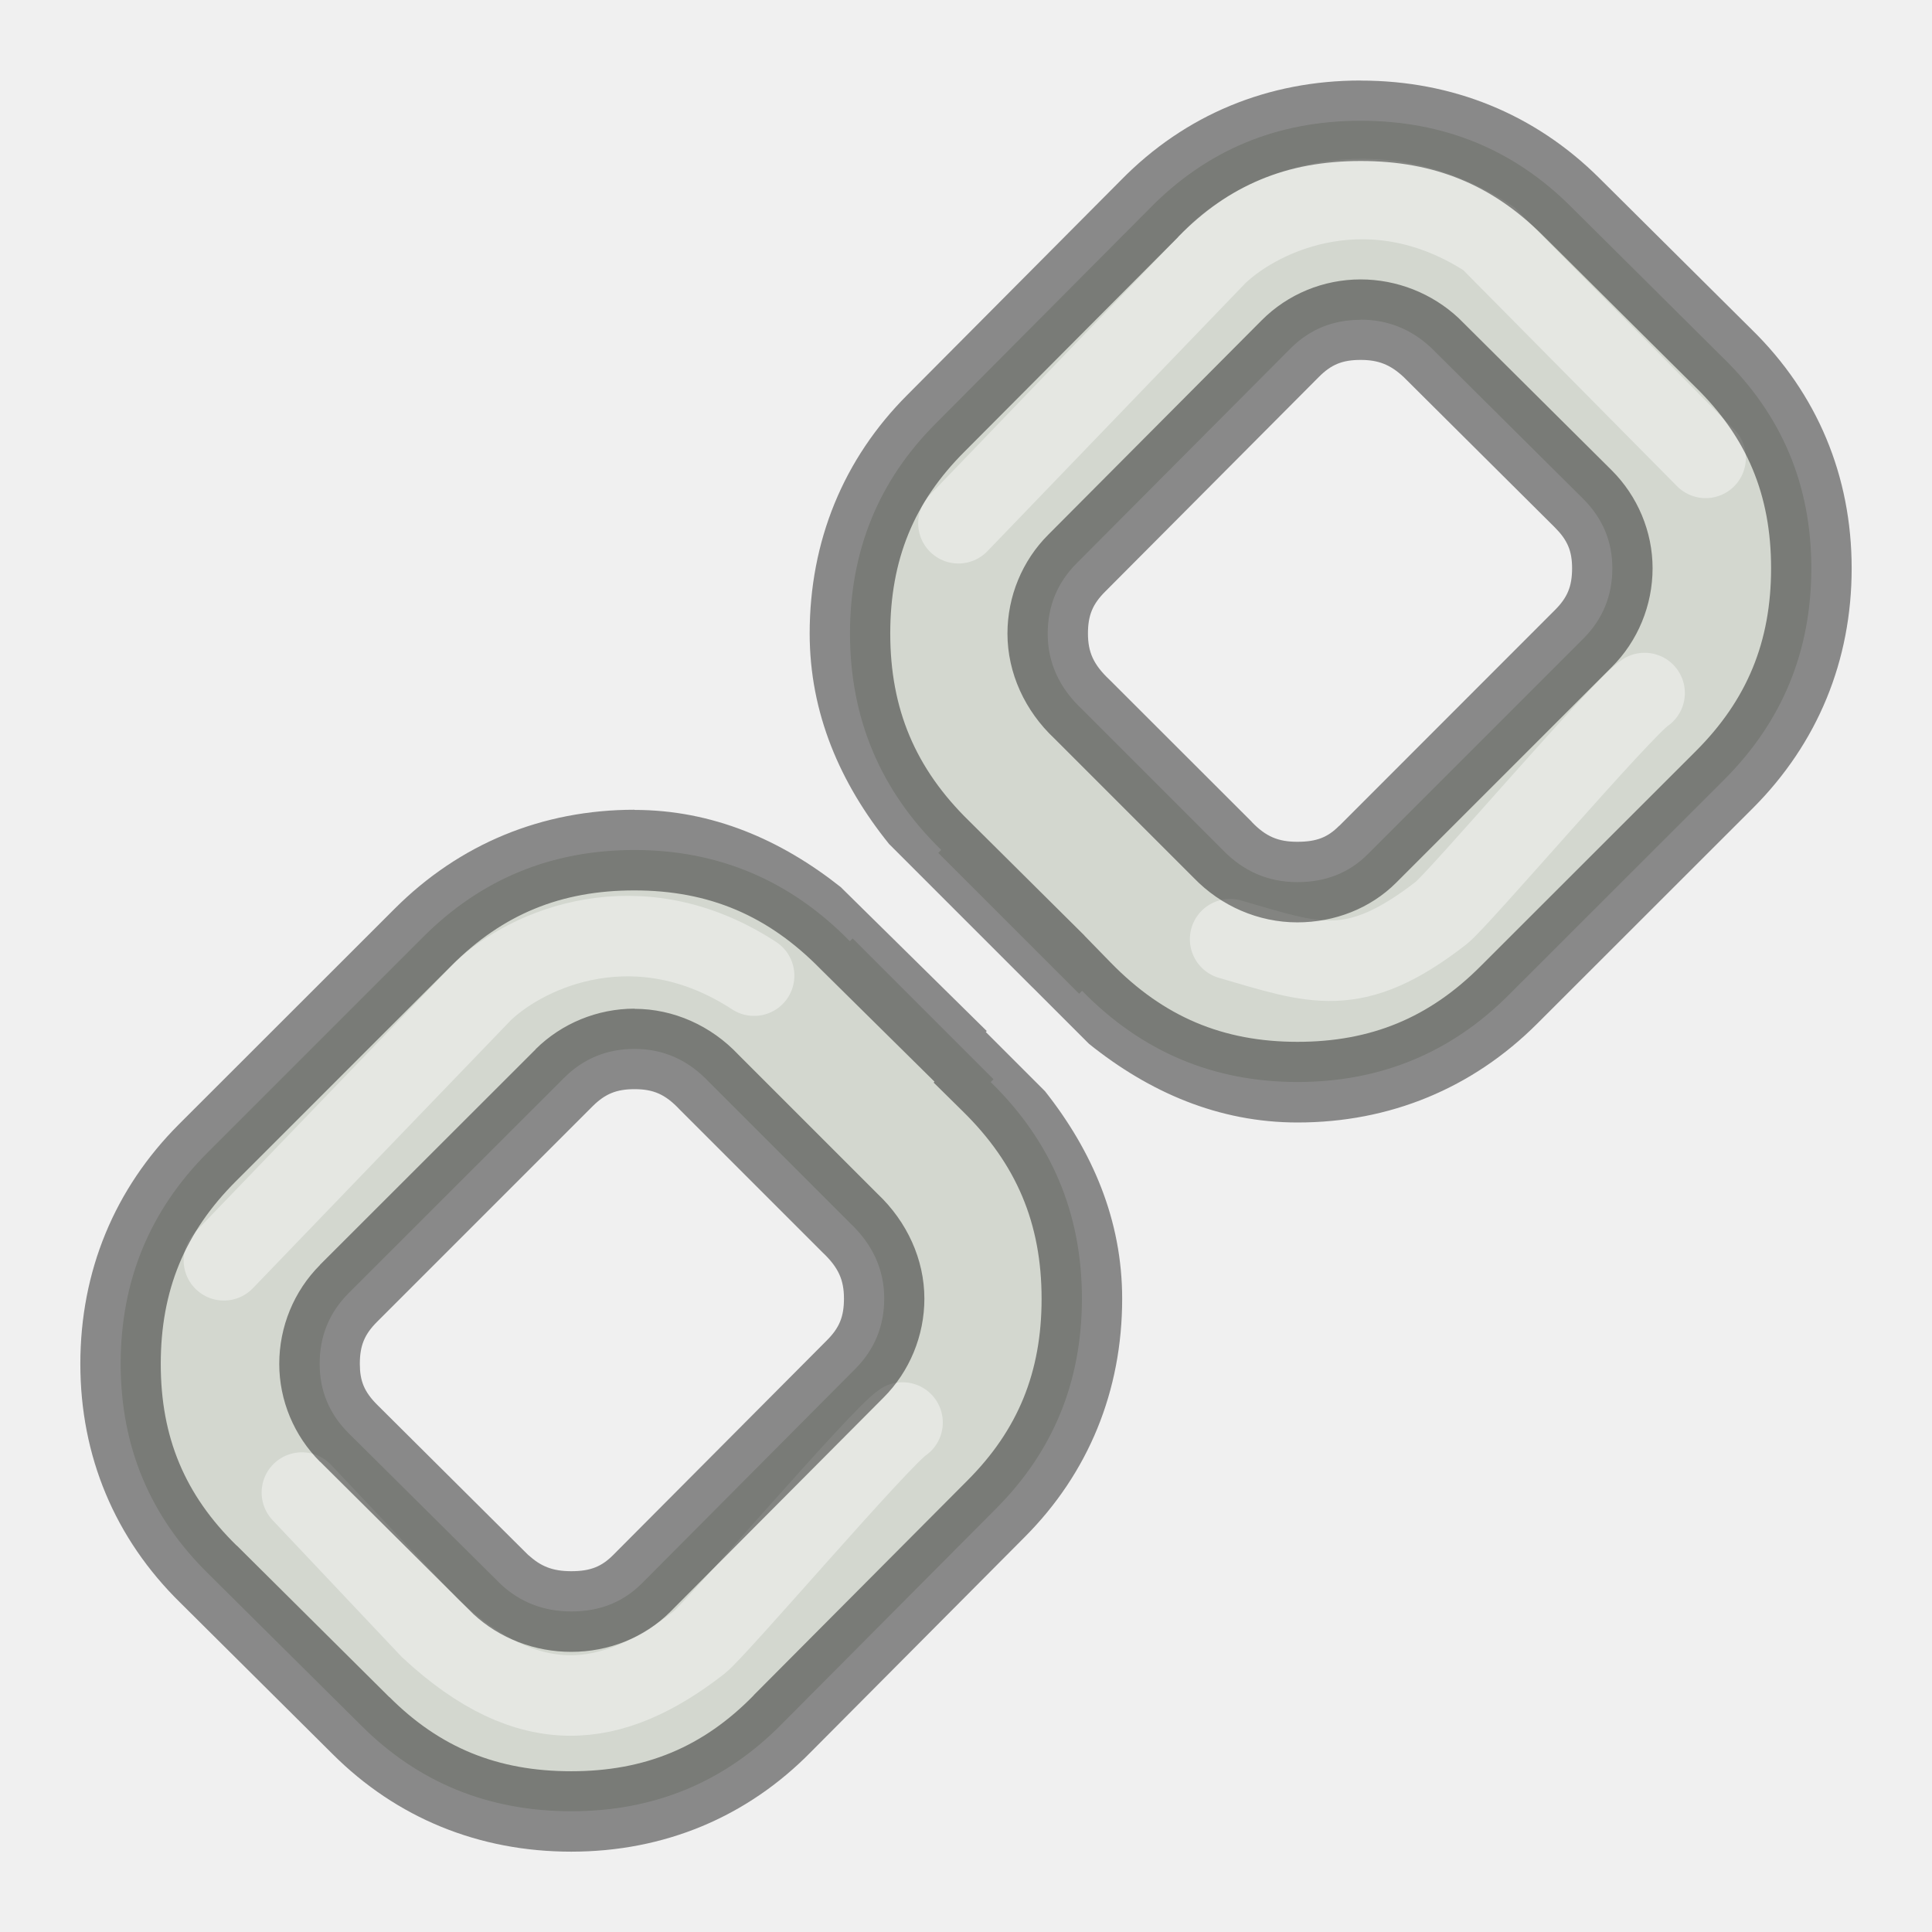
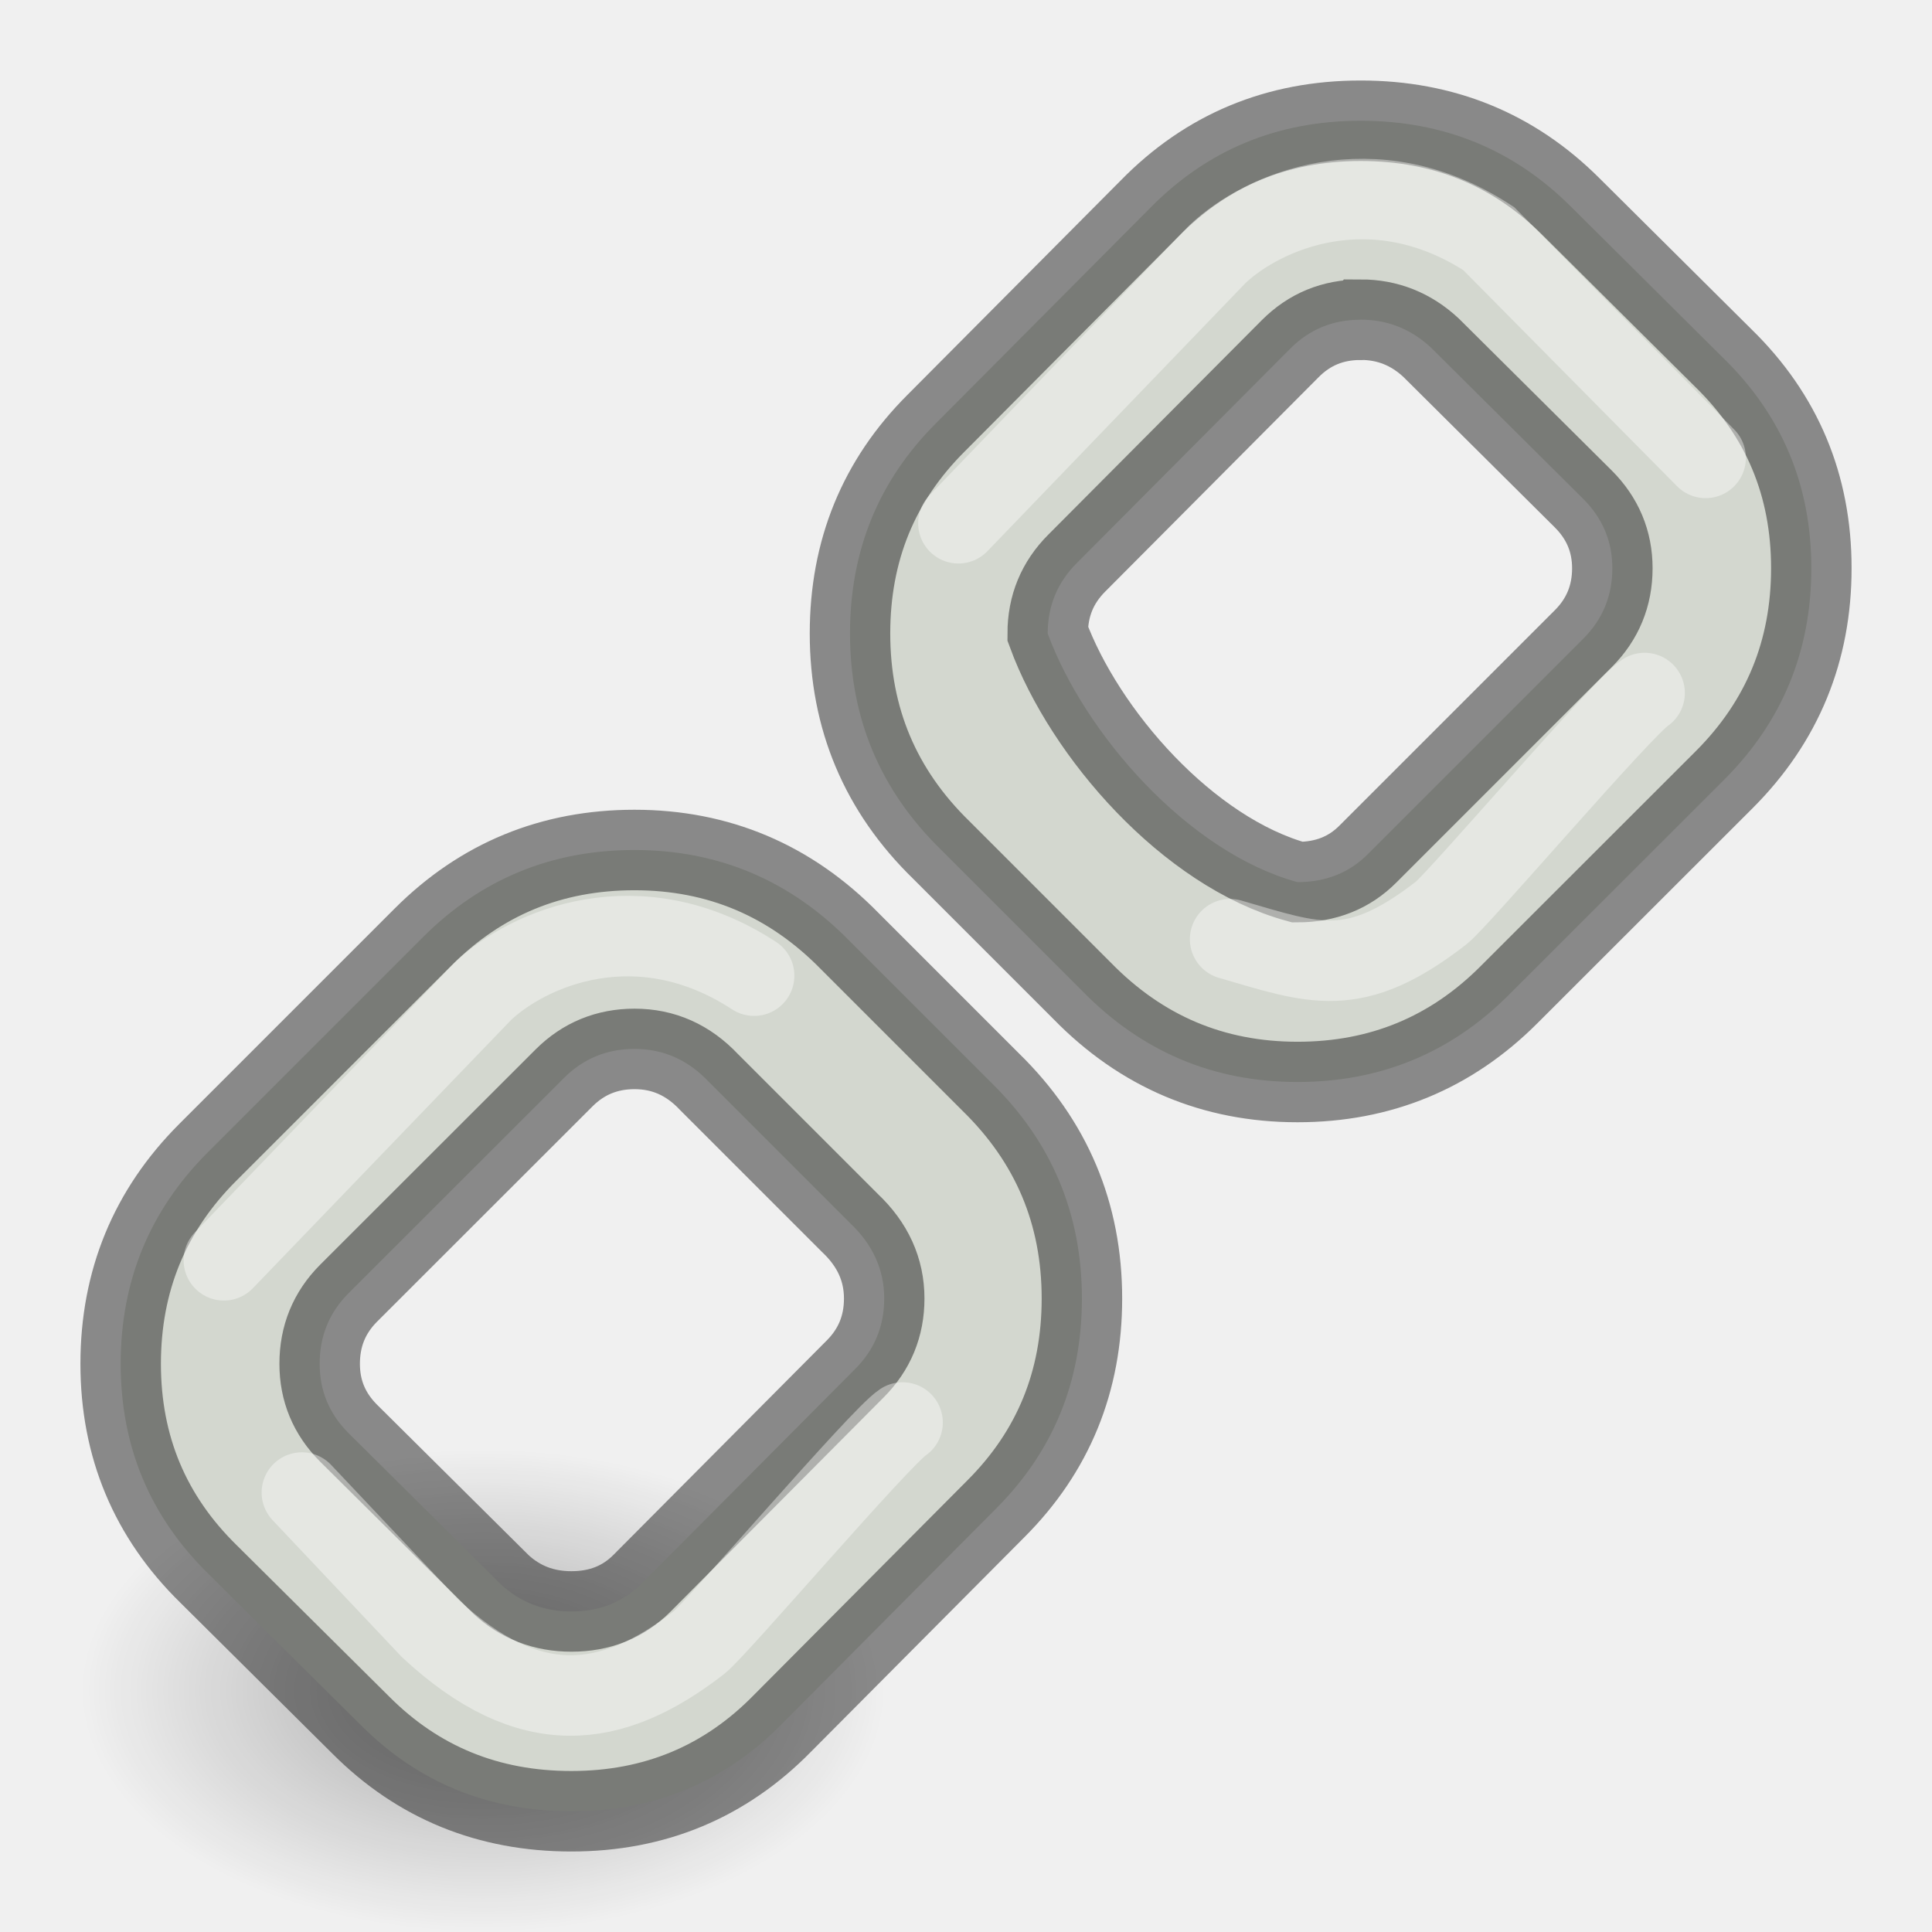
- <svg xmlns="http://www.w3.org/2000/svg" viewBox="0 0 24 24">
-   <path d="m16.902 1.5c-1.038 0-1.913.365-2.625 1.094l-2.65 2.664c-.713.712-1.068 1.582-1.068 2.611 0 1.055.377 1.952 1.133 2.689l-.037.037 1.75 1.75.037-.037c.738.756 1.63 1.133 2.676 1.133 1.029 0 1.904-.361 2.625-1.082l2.678-2.676c.72-.721 1.08-1.596 1.08-2.625 0-1.029-.364-1.899-1.094-2.611l-1.891-1.879c-.713-.712-1.584-1.068-2.613-1.068zm0 2.471c.334 0 .626.116.875.348l1.891 1.879c.24.24.361.527.361.861 0 .343-.121.635-.361.875l-2.676 2.676c-.231.232-.523.348-.875.348-.361 0-.669-.133-.926-.398l-1.75-1.75c-.283-.266-.426-.579-.426-.939 0-.343.121-.635.361-.875l2.652-2.664c.239-.24.529-.359.873-.359zm-9.02 6.588c-1.029 0-1.904.359-2.625 1.08l-2.678 2.678c-.72.72-1.08 1.596-1.08 2.625 0 1.029.365 1.9 1.094 2.613l1.891 1.877c.712.713 1.584 1.068 2.613 1.068 1.038 0 1.913-.366 2.625-1.094l2.65-2.664c.712-.712 1.068-1.582 1.068-2.611 0-1.056-.378-1.952-1.133-2.689l.035-.035-1.75-1.75-.035.035c-.738-.754-1.629-1.133-2.676-1.133zm0 2.471c.36 0 .667.137.926.412l1.75 1.75c.283.267.426.579.426.939 0 .343-.121.635-.361.875l-2.65 2.664c-.232.232-.523.348-.875.348-.343 0-.635-.114-.875-.336l-1.893-1.879c-.24-.24-.359-.527-.359-.861 0-.344.119-.636.359-.877l2.678-2.676c.24-.239.532-.359.875-.359z" fill="#d3d7cf" />
+ <svg xmlns="http://www.w3.org/2000/svg" height="24" width="24">
+   <radialGradient id="a" cx="62.625" cy="4.625" gradientTransform="matrix(.47059 0 0 .28235 -23.471 19.694)" gradientUnits="userSpaceOnUse" r="10.625">
+     <stop offset="0" />
+     <stop offset="1" stop-opacity="0" />
+   </radialGradient>
+   <path d="m11 21c0 1.657-2.239 3-5 3s-5-1.343-5-3 2.239-3 5-3 5 1.343 5 3z" fill="url(#a)" fill-rule="evenodd" opacity=".3" />
+   <path d="m16.902 1.5c-1.038 0-1.913.365-2.625 1.094l-2.65 2.664c-.713.712-1.068 1.582-1.068 2.611 0 1.055.377 1.952 1.133 2.689l1.75 1.75c.738.756 1.63 1.133 2.676 1.133 1.029 0 1.904-.361 2.625-1.082l2.678-2.676c.72-.721 1.08-1.596 1.08-2.625 0-1.029-.364-1.899-1.094-2.611l-1.891-1.879c-.713-.712-1.584-1.068-2.613-1.068zm0 2.471c.334 0 .626.116.875.348l1.891 1.879c.24.24.361.527.361.861 0 .343-.121.635-.361.875l-2.676 2.676c-.231.232-.523.348-.875.348-1.359-.372-2.645-1.845-3.102-3.088 0-.343.121-.635.361-.875l2.652-2.664c.239-.24.529-.359.873-.359zm-9.02 6.588c-1.029 0-1.904.359-2.625 1.08l-2.678 2.678c-.72.72-1.08 1.596-1.08 2.625 0 1.029.365 1.9 1.094 2.613l1.891 1.877c.712.713 1.584 1.068 2.613 1.068 1.038 0 1.913-.366 2.625-1.094l2.65-2.664c.712-.712 1.068-1.582 1.068-2.611 0-1.056-.378-1.952-1.133-2.689l-1.75-1.75c-.738-.754-1.629-1.133-2.676-1.133zm0 2.471c.36 0 .667.137.926.412l1.75 1.75c.283.267.426.579.426.939 0 .343-.121.635-.361.875l-2.65 2.664c-.232.232-.523.348-.875.348-.343 0-.635-.114-.875-.336l-1.893-1.879c-.24-.24-.359-.527-.359-.861 0-.344.119-.636.359-.877l2.678-2.676c.24-.239.532-.359.875-.359z" fill="#d3d7cf" stroke="#000" stroke-opacity=".427" />
  <g fill="none" stroke="#fff" stroke-linecap="round">
    <path d="m11.906 6.5 3.219-3.344c.562-.531 1.93-1.13 3.368-.192l2.695 2.724" opacity=".4" />
    <path d="m2.781 15.656 3.219-3.344c.562-.531 1.93-1.13 3.368-.192" opacity=".4" />
    <path d="m3.75 18.541 1.594 1.688c1.235 1.147 2.256 1.016 3.34.175.216-.167 2.25-2.552 2.528-2.733" opacity=".4" />
    <path d="m15.281 11.667c1.047.303 1.537.516 2.621-.325.216-.167 2.25-2.552 2.528-2.733" opacity=".4" />
  </g>
-   <path d="m16.902 1c-1.153 0-2.182.426-2.979 1.24l-2.65 2.664c-.798.797-1.215 1.821-1.215 2.965 0 .992.38 1.863.986 2.615l1.783 1.783.645-.645-1.431-1.421c-.671-.654-.982-1.396-.982-2.332 0-.914.294-1.631.922-2.258l.002-.002 2.652-2.664v-.002c.626-.642 1.347-.943 2.268-.943.914 0 1.631.295 2.26.922l1.893 1.881.002.002c.643.628.943 1.342.943 2.254 0 .913-.298 1.635-.934 2.271l-2.678 2.676c-.637.637-1.359.936-2.271.936-.926 0-1.663-.311-2.318-.982l-.354-.363-.643.645.725.725c.747.6 1.61.977 2.59.977 1.146 0 2.173-.423 2.979-1.229l2.678-2.676c.804-.805 1.227-1.832 1.227-2.979 0-1.146-.428-2.171-1.242-2.967l-1.889-1.877-.002-.002c-.798-.795-1.821-1.213-2.965-1.213zm0 2.471c-.461 0-.905.182-1.229.508l-2.65 2.662c-.325.324-.508.769-.508 1.229 0 .491.218.962.584 1.305l1.732 1.732c.338.349.801.551 1.285.551.461 0 .908-.172 1.229-.494l2.676-2.676c.325-.324.508-.769.508-1.229 0-.454-.185-.895-.508-1.217l-1.896-1.885-.006-.006c-.33-.308-.767-.48-1.217-.48zm0 1c.219 0 .368.057.535.213l1.877 1.867c.158.158.215.293.215.508 0 .226-.058.365-.215.521l-2.676 2.678h-.002c-.14.141-.276.199-.52.199-.237 0-.39-.064-.566-.246l-.002-.004-1.76-1.758-.006-.006c-.201-.189-.267-.345-.267-.574 0-.226.059-.366.215-.521l2.652-2.664c.154-.155.292-.213.52-.213zm-9.02 5.588c-1.146 0-2.173.423-2.979 1.229l-2.678 2.676c-.805.804-1.227 1.832-1.227 2.979 0 1.146.429 2.17 1.242 2.967l1.891 1.879c.797.797 1.821 1.213 2.965 1.213 1.154 0 2.183-.428 2.979-1.24l.004-.004 2.646-2.66.002-.002c.795-.796 1.213-1.819 1.213-2.963 0-.977-.371-1.835-.959-2.578l-.746-.746-.637.639.359.354c.669.655.982 1.395.982 2.332 0 .914-.295 1.631-.922 2.258l-2.654 2.666v.002c-.627.641-1.347.943-2.268.943-.914 0-1.631-.294-2.258-.922h-.002l-1.893-1.881h-.002c-.643-.629-.943-1.345-.943-2.256 0-.913.298-1.636.934-2.271l2.678-2.678c.636-.637 1.358-.934 2.271-.934.927 0 1.663.312 2.318.982l1.421 1.404.639-.639-1.814-1.788c-.741-.587-1.594-.959-2.564-.959zm0 2.471c-.46 0-.904.182-1.229.504v.002l-2.678 2.676v.002c-.324.324-.506.768-.506 1.229 0 .454.184.893.506 1.215h.002l1.898 1.887.006.006c.327.303.763.469 1.215.469.461 0 .907-.174 1.229-.496l2.65-2.662c.324-.324.508-.769.508-1.229 0-.49-.217-.957-.58-1.301l-1.73-1.73c-.338-.359-.804-.57-1.291-.57zm0 1c.234 0 .383.063.562.254l.006.006 1.76 1.76.006.006c.202.19.268.346.268.576 0 .226-.058.365-.215.521l-2.652 2.664c-.141.141-.278.201-.52.201-.234 0-.382-.061-.535-.203l.012.014-1.891-1.881c-.157-.158-.213-.292-.213-.506 0-.228.059-.367.215-.523l2.674-2.674.002-.002c.155-.154.296-.213.521-.213z" fill-opacity=".427" />
</svg>
